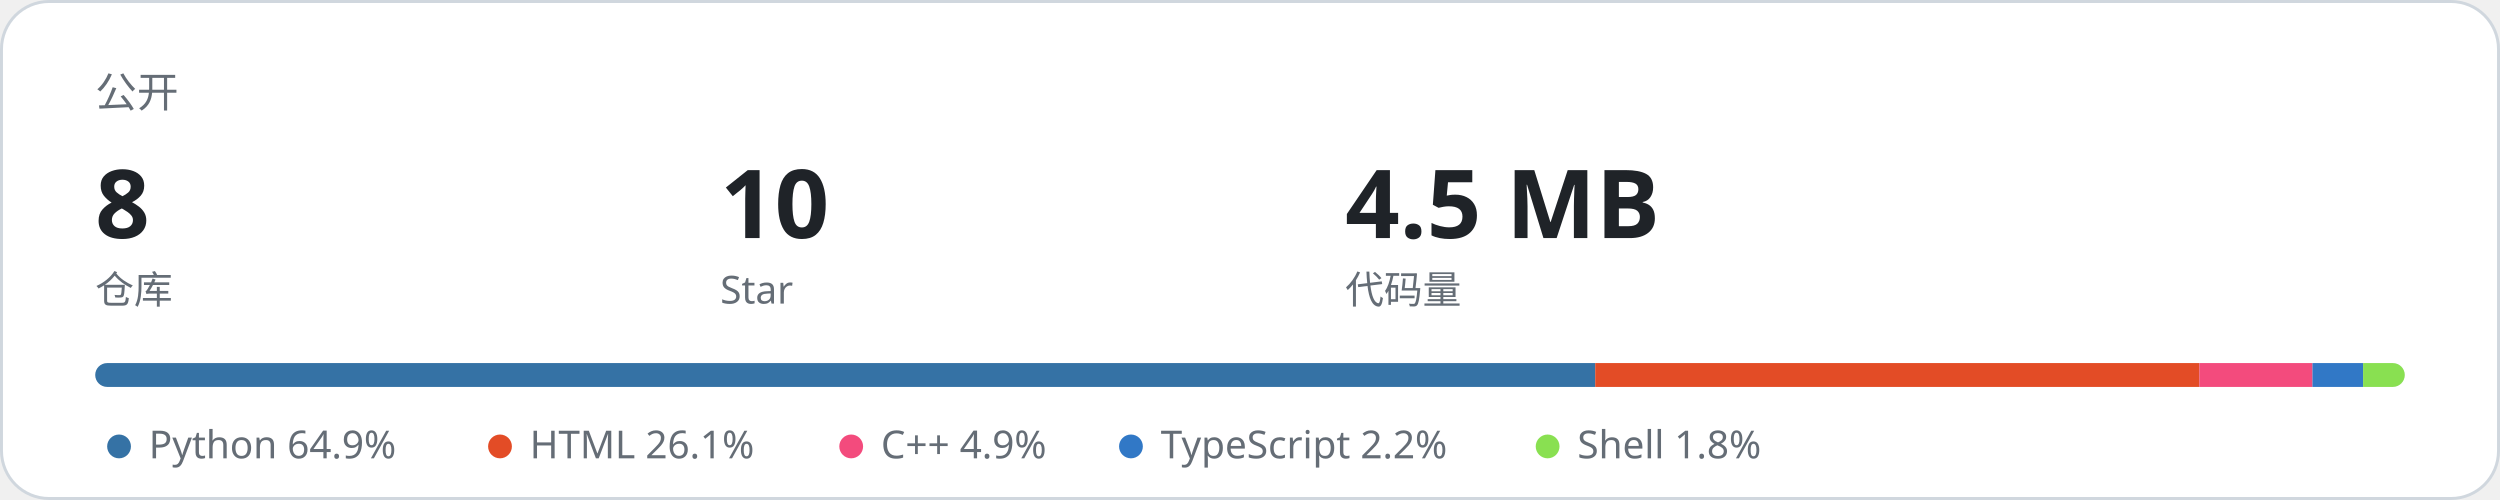
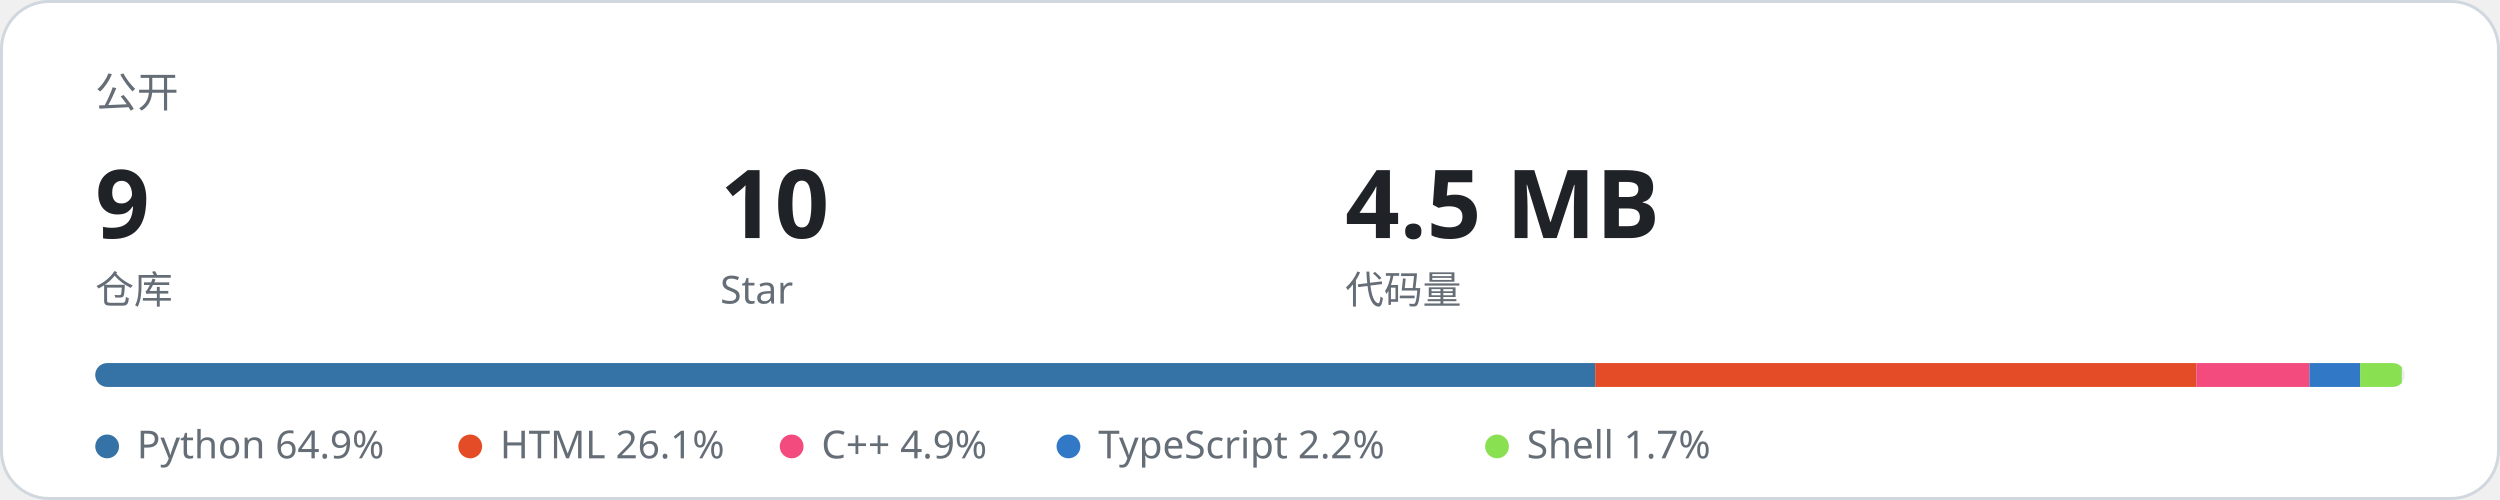
- <svg xmlns="http://www.w3.org/2000/svg" width="840" height="168" viewBox="0 0 840 168" role="img" aria-label="公开仓库 8 个，10 个 Star，代码 4.5 MB">
+ <svg xmlns="http://www.w3.org/2000/svg" width="840" height="168" viewBox="0 0 840 168" role="img" aria-label="公开仓库 9 个，10 个 Star，代码 4.5 MB">
  <rect x="0.5" y="0.5" width="839" height="167" rx="16" fill="#ffffff" stroke="#d0d7de" />
  <text x="32" y="36" fill="#656d76" font-size="14" font-family="Segoe UI, PingFang SC, Microsoft YaHei, sans-serif">公开</text>
-   <text x="32" y="80" fill="#1f2328" font-size="32" font-weight="650" font-family="Segoe UI, PingFang SC, Microsoft YaHei, sans-serif">8</text>
+   <text x="32" y="80" fill="#1f2328" font-size="32" font-weight="650" font-family="Segoe UI, PingFang SC, Microsoft YaHei, sans-serif">9</text>
  <text x="32" y="102" fill="#656d76" font-size="13" font-family="Segoe UI, PingFang SC, Microsoft YaHei, sans-serif">仓库</text>
  <text x="242" y="80" fill="#1f2328" font-size="32" font-weight="650" font-family="Segoe UI, PingFang SC, Microsoft YaHei, sans-serif">10</text>
  <text x="242" y="102" fill="#656d76" font-size="13" font-family="Segoe UI, PingFang SC, Microsoft YaHei, sans-serif">Star</text>
  <text x="452" y="80" fill="#1f2328" font-size="32" font-weight="650" font-family="Segoe UI, PingFang SC, Microsoft YaHei, sans-serif">4.5 MB</text>
  <text x="452" y="102" fill="#656d76" font-size="13" font-family="Segoe UI, PingFang SC, Microsoft YaHei, sans-serif">代码量</text>
-   <clipPath id="bar">
+   <clipPath id="bar0">
    <rect x="32" y="122" width="776" height="8" rx="4" />
  </clipPath>
  <rect x="32" y="122" width="776" height="8" rx="4" fill="#eaeef2" />
-   <g clip-path="url(#bar)">
+   <g clip-path="url(#bar0)">
    <rect x="32" y="122" width="504" height="8" fill="#3572A5" />
-     <rect x="536" y="122" width="203" height="8" fill="#e34c26" />
-     <rect x="739" y="122" width="38" height="8" fill="#f34b7d" />
-     <rect x="777" y="122" width="17" height="8" fill="#3178c6" />
-     <rect x="794" y="122" width="14" height="8" fill="#89e051" />
+     <rect x="536" y="122" width="202" height="8" fill="#e34c26" />
+     <rect x="738" y="122" width="38" height="8" fill="#f34b7d" />
+     <rect x="776" y="122" width="17" height="8" fill="#3178c6" />
+     <rect x="793" y="122" width="14" height="8" fill="#89e051" />
  </g>
-   <circle cx="40" cy="150" r="4" fill="#3572A5" />
-   <text x="50" y="154" fill="#656d76" font-size="13" font-family="Segoe UI, PingFang SC, Microsoft YaHei, sans-serif">Python 64.9%</text>
-   <circle cx="168" cy="150" r="4" fill="#e34c26" />
-   <text x="178" y="154" fill="#656d76" font-size="13" font-family="Segoe UI, PingFang SC, Microsoft YaHei, sans-serif">HTML 26.1%</text>
-   <circle cx="286" cy="150" r="4" fill="#f34b7d" />
-   <text x="296" y="154" fill="#656d76" font-size="13" font-family="Segoe UI, PingFang SC, Microsoft YaHei, sans-serif">C++ 4.9%</text>
-   <circle cx="380" cy="150" r="4" fill="#3178c6" />
-   <text x="390" y="154" fill="#656d76" font-size="13" font-family="Segoe UI, PingFang SC, Microsoft YaHei, sans-serif">TypeScript 2.2%</text>
-   <circle cx="520" cy="150" r="4" fill="#89e051" />
-   <text x="530" y="154" fill="#656d76" font-size="13" font-family="Segoe UI, PingFang SC, Microsoft YaHei, sans-serif">Shell 1.8%</text>
+   <circle cx="36" cy="150" r="4" fill="#3572A5" />
+   <text x="46" y="154" fill="#656d76" font-size="13" font-family="Segoe UI, PingFang SC, Microsoft YaHei, sans-serif">Python 64.9%</text>
+   <circle cx="158" cy="150" r="4" fill="#e34c26" />
+   <text x="168" y="154" fill="#656d76" font-size="13" font-family="Segoe UI, PingFang SC, Microsoft YaHei, sans-serif">HTML 26.1%</text>
+   <circle cx="266" cy="150" r="4" fill="#f34b7d" />
+   <text x="276" y="154" fill="#656d76" font-size="13" font-family="Segoe UI, PingFang SC, Microsoft YaHei, sans-serif">C++ 4.9%</text>
+   <circle cx="359" cy="150" r="4" fill="#3178c6" />
+   <text x="369" y="154" fill="#656d76" font-size="13" font-family="Segoe UI, PingFang SC, Microsoft YaHei, sans-serif">TypeScript 2.2%</text>
+   <circle cx="503" cy="150" r="4" fill="#89e051" />
+   <text x="513" y="154" fill="#656d76" font-size="13" font-family="Segoe UI, PingFang SC, Microsoft YaHei, sans-serif">Shell 1.7%</text>
</svg>
